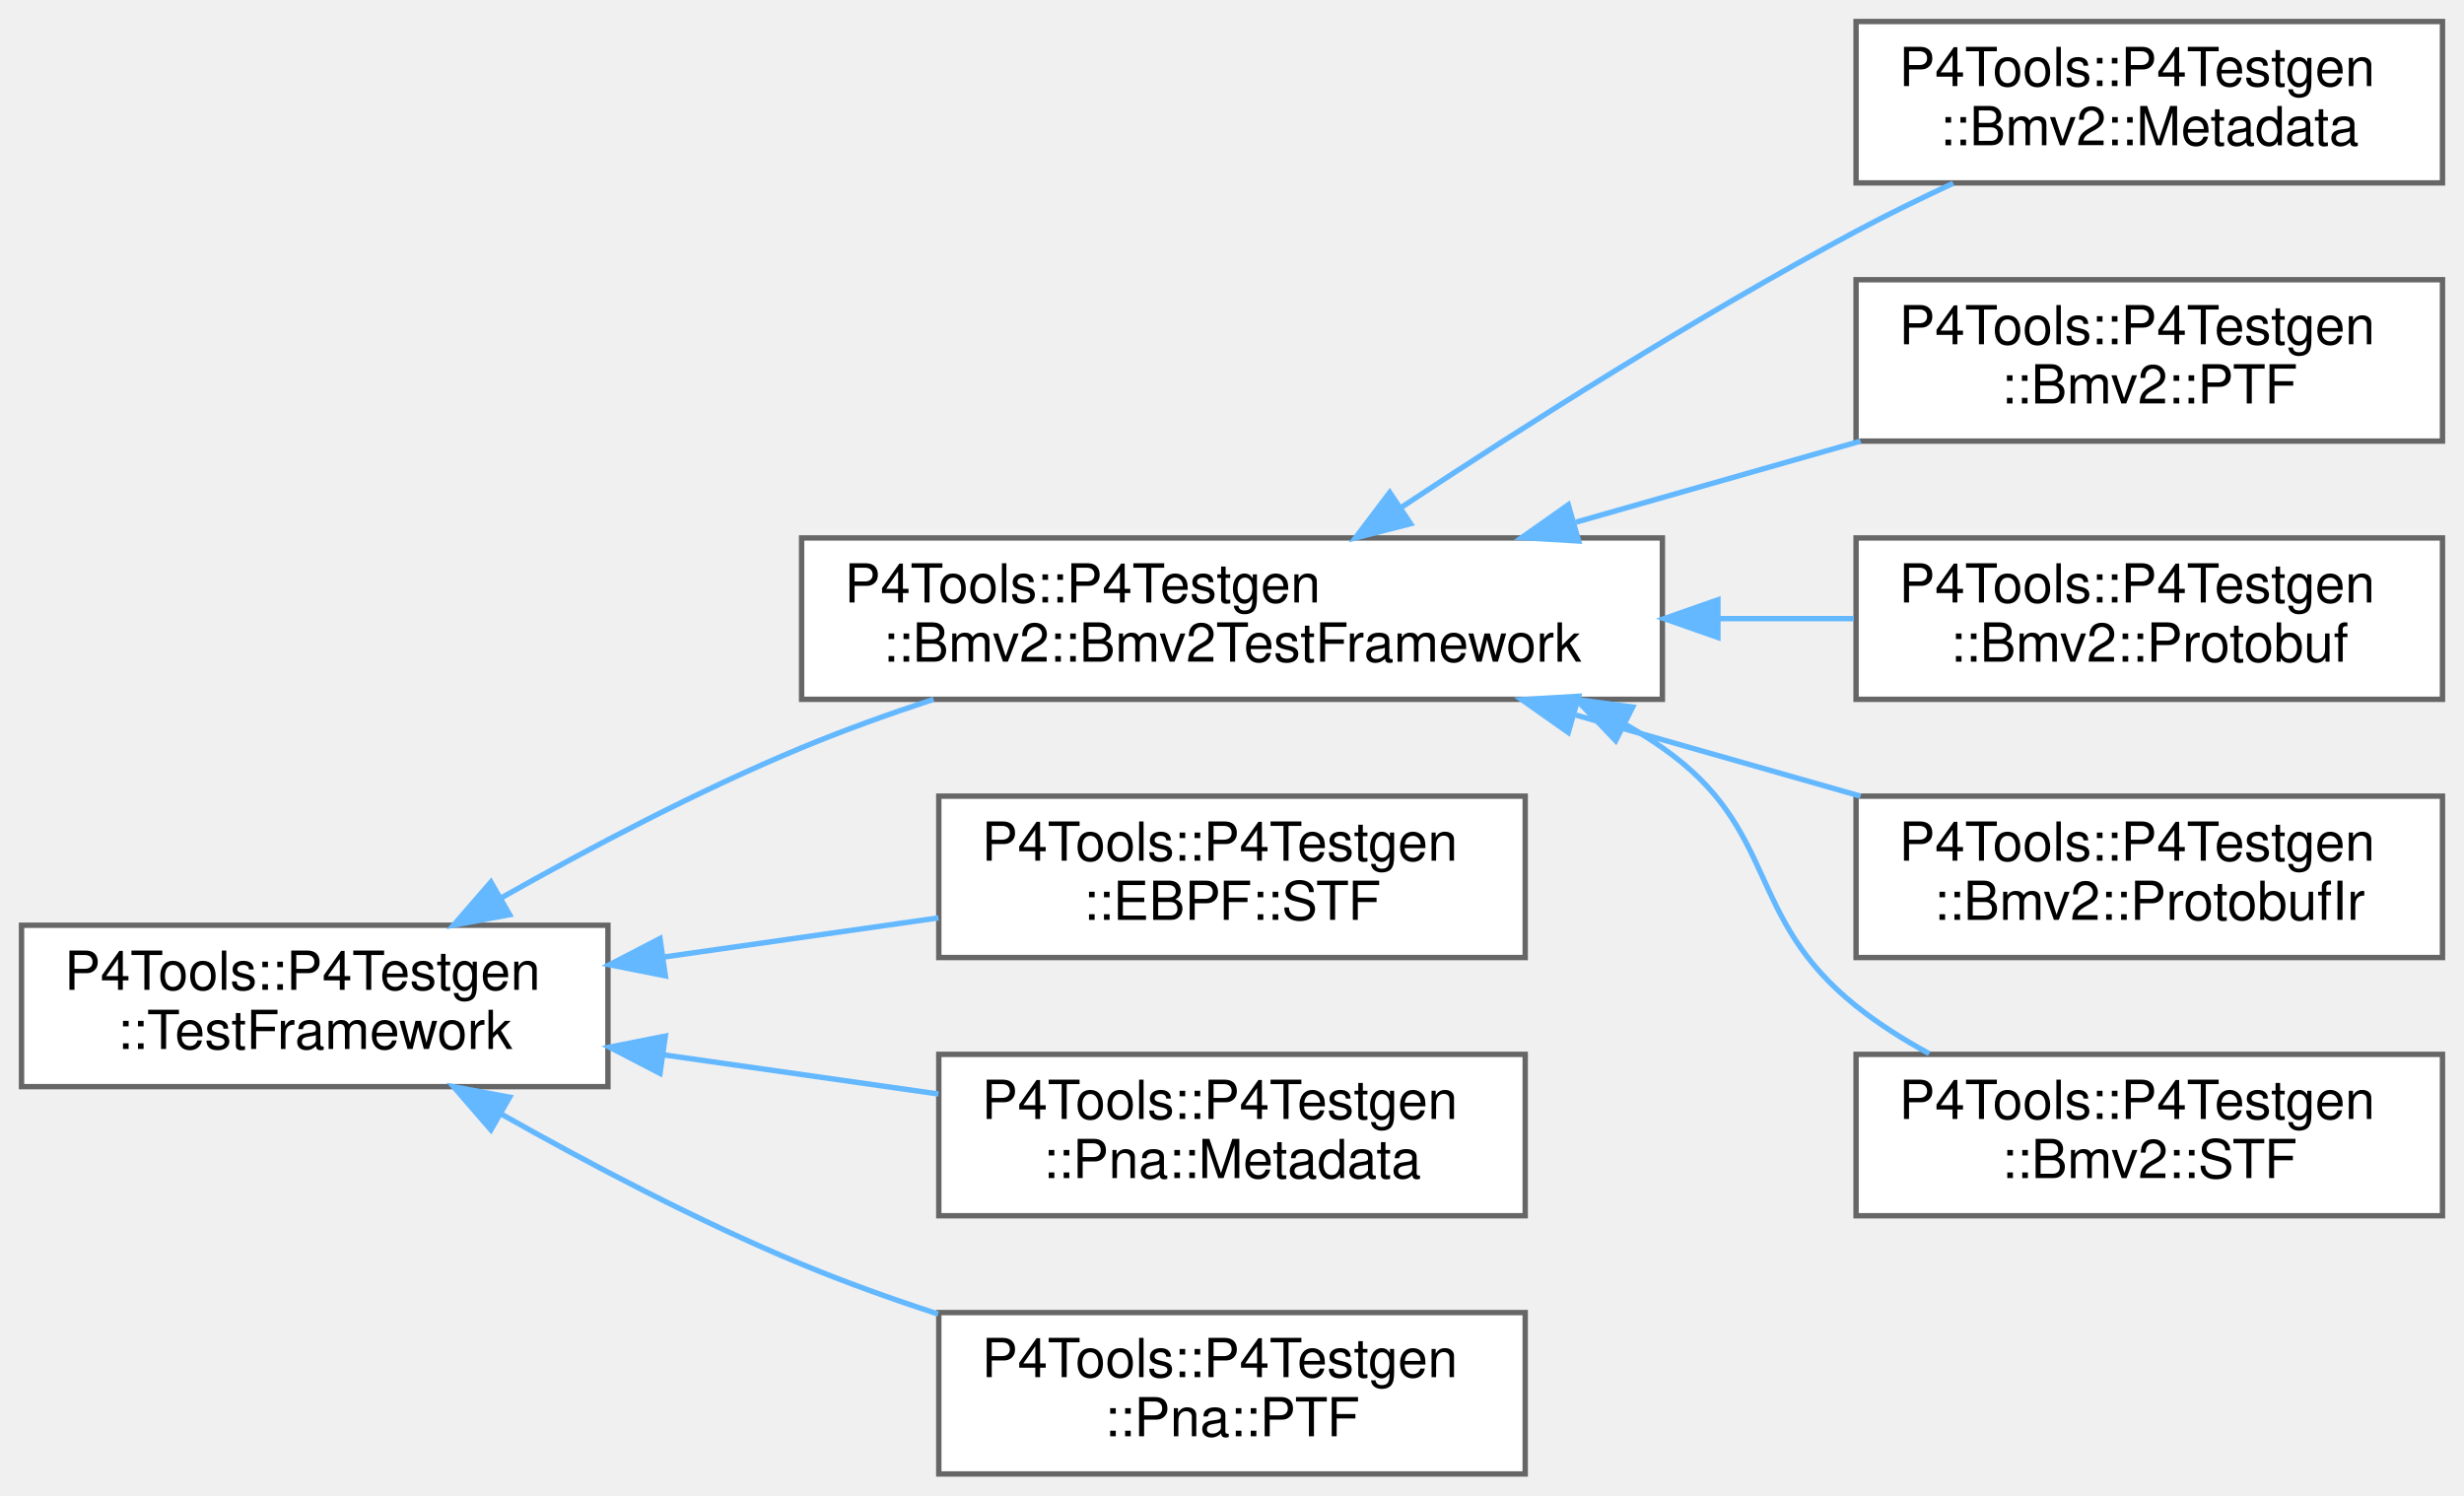
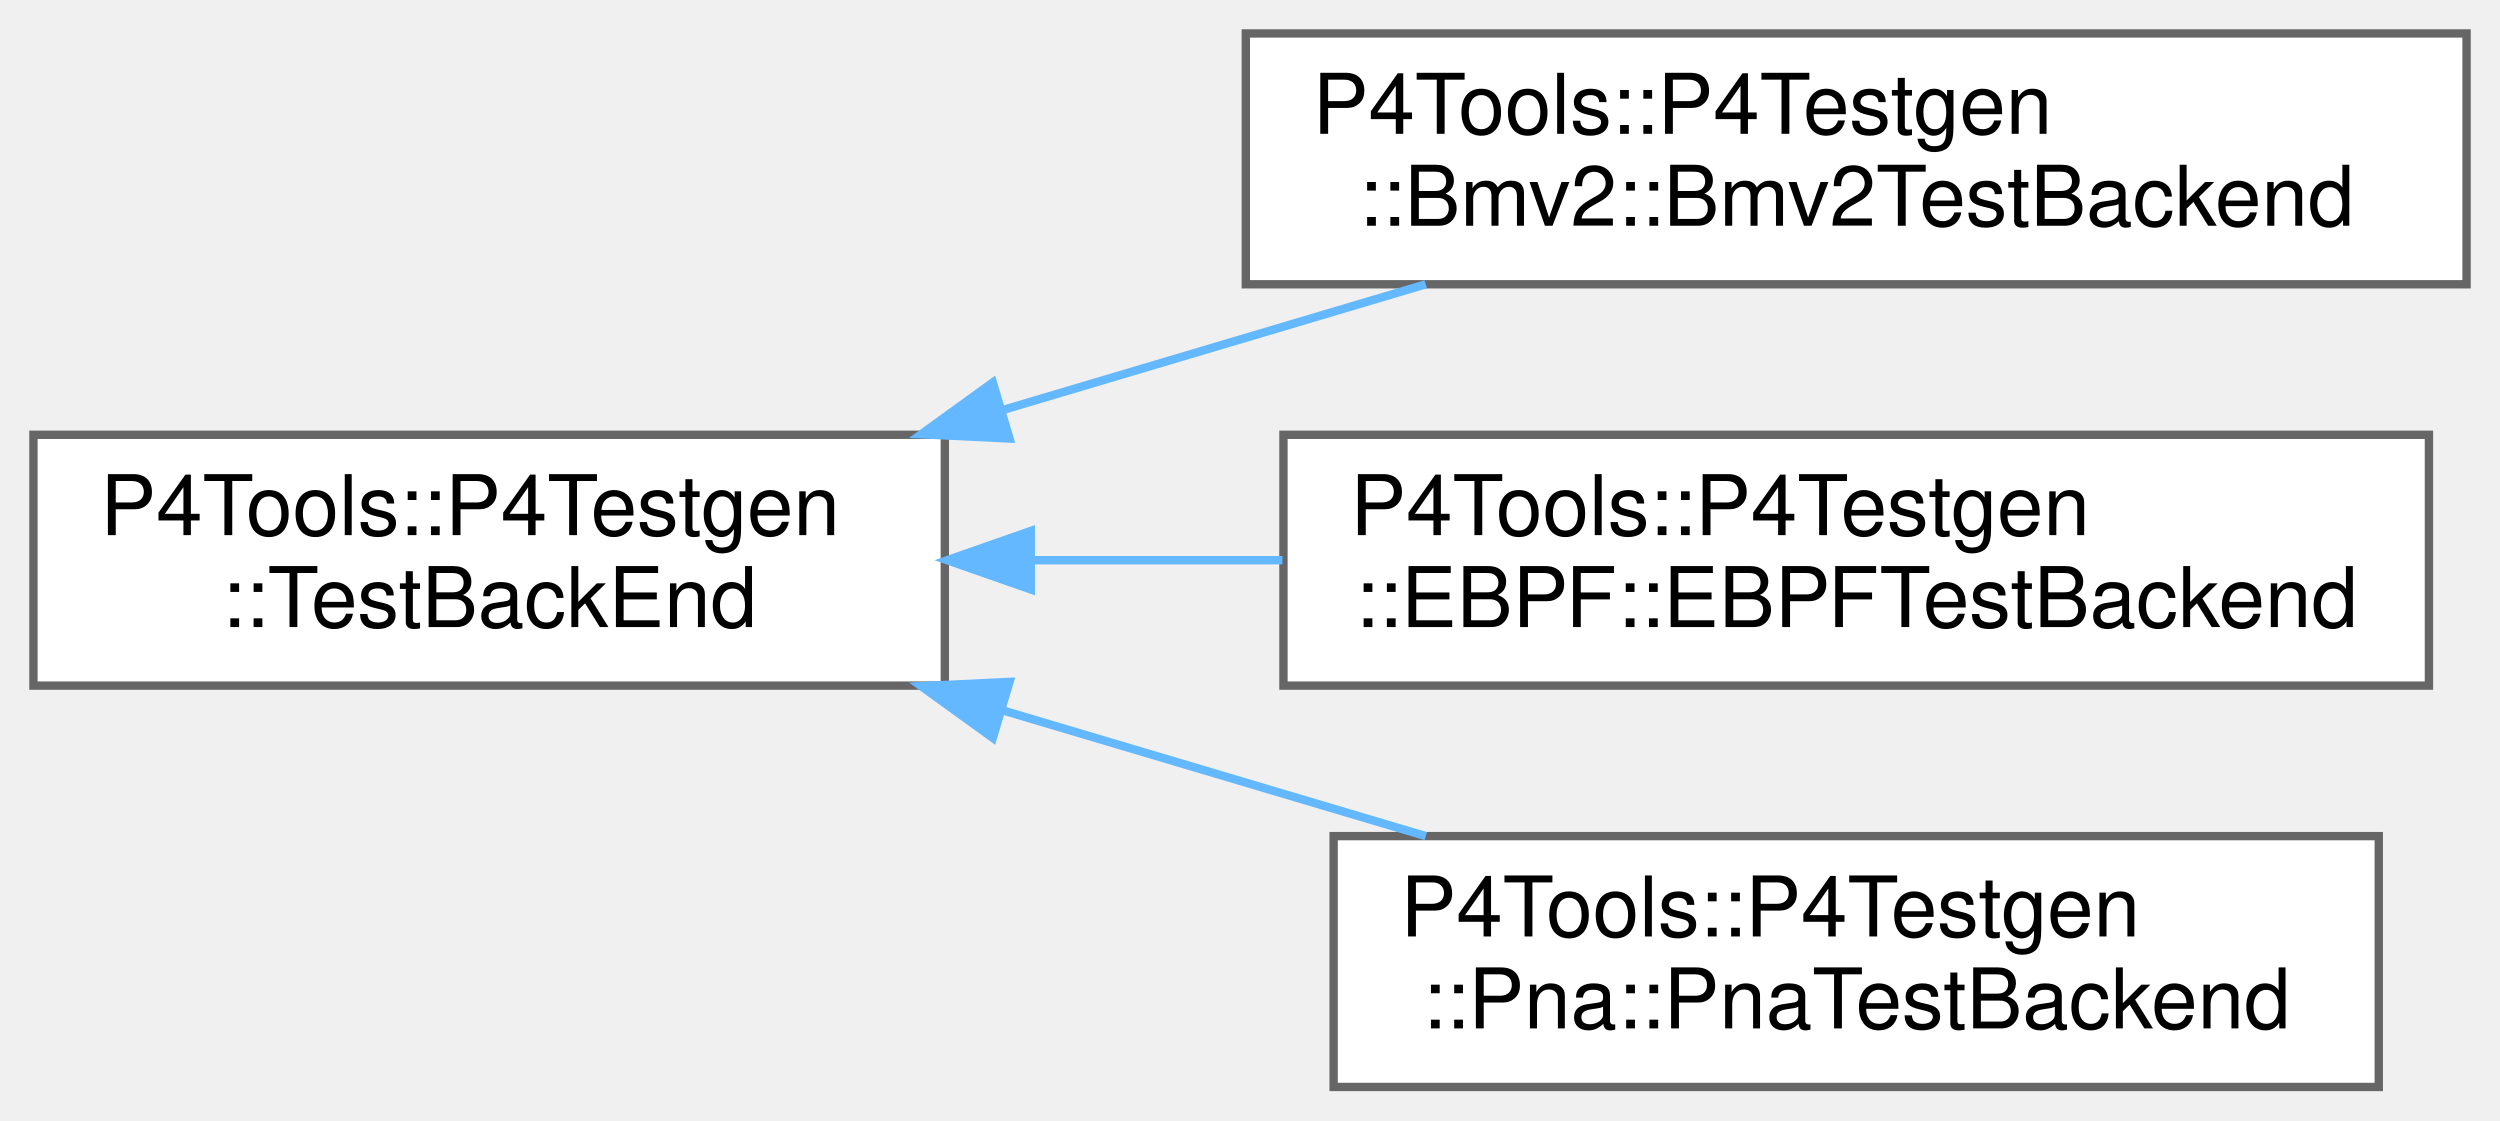
- <svg xmlns="http://www.w3.org/2000/svg" xmlns:xlink="http://www.w3.org/1999/xlink" width="458pt" height="278pt" viewBox="0.00 0.00 458.00 278.00">
-   <g id="graph0" class="graph" transform="scale(1 1) rotate(0) translate(4 274)">
+ <svg xmlns="http://www.w3.org/2000/svg" xmlns:xlink="http://www.w3.org/1999/xlink" width="299pt" height="134pt" viewBox="0.00 0.00 299.00 134.00">
+   <g id="graph0" class="graph" transform="scale(1 1) rotate(0) translate(4 130)">
    <g id="Node000000" class="node">
      <g id="a_Node000000">
-         <a xlink:href="class_p4_tools_1_1_p4_testgen_1_1_test_framework.html" target="_top" xlink:title=" ">
-           <polygon fill="white" stroke="#666666" points="109,-102 0,-102 0,-72 109,-72 109,-102" />
-           <text text-anchor="start" x="8" y="-90" font-family="Helvetica,sans-Serif" font-size="10.00">P4Tools::P4Testgen</text>
-           <text text-anchor="middle" x="54.5" y="-79" font-family="Helvetica,sans-Serif" font-size="10.00">::TestFramework</text>
+         <a xlink:href="class_p4_tools_1_1_p4_testgen_1_1_test_back_end.html" target="_top" xlink:title=" ">
+           <polygon fill="white" stroke="#666666" points="109,-78 0,-78 0,-48 109,-48 109,-78" />
+           <text text-anchor="start" x="8" y="-66" font-family="Helvetica,sans-Serif" font-size="10.00">P4Tools::P4Testgen</text>
+           <text text-anchor="middle" x="54.5" y="-55" font-family="Helvetica,sans-Serif" font-size="10.00">::TestBackEnd</text>
        </a>
      </g>
    </g>
    <g id="Node000001" class="node">
      <g id="a_Node000001">
-         <a xlink:href="class_p4_tools_1_1_p4_testgen_1_1_bmv2_1_1_bmv2_test_framework.html" target="_top" xlink:title="Bmv2TestFramework provides common utility functions for BMv2-style test frameworks.">
-           <polygon fill="white" stroke="#666666" points="305,-174 145,-174 145,-144 305,-144 305,-174" />
-           <text text-anchor="start" x="153" y="-162" font-family="Helvetica,sans-Serif" font-size="10.00">P4Tools::P4Testgen</text>
-           <text text-anchor="middle" x="225" y="-151" font-family="Helvetica,sans-Serif" font-size="10.00">::Bmv2::Bmv2TestFramework</text>
+         <a xlink:href="class_p4_tools_1_1_p4_testgen_1_1_bmv2_1_1_bmv2_test_backend.html" target="_top" xlink:title=" ">
+           <polygon fill="white" stroke="#666666" points="291,-126 145,-126 145,-96 291,-96 291,-126" />
+           <text text-anchor="start" x="153" y="-114" font-family="Helvetica,sans-Serif" font-size="10.00">P4Tools::P4Testgen</text>
+           <text text-anchor="middle" x="218" y="-103" font-family="Helvetica,sans-Serif" font-size="10.00">::Bmv2::Bmv2TestBackend</text>
        </a>
      </g>
    </g>
    <g id="edge1042_Node000000_Node000001" class="edge">
      <g id="a_edge1042_Node000000_Node000001">
        <a xlink:title=" ">
-           <path fill="none" stroke="#63b8ff" d="M89.04,-107.02C105.52,-116.33 125.9,-127.07 145,-135 152.81,-138.24 161.22,-141.27 169.53,-144" />
-           <polygon fill="#63b8ff" stroke="#63b8ff" points="90.73,-103.96 80.31,-102.02 87.25,-110.03 90.73,-103.96" />
-         </a>
-       </g>
-     </g>
-     <g id="Node000007" class="node">
-       <g id="a_Node000007">
-         <a xlink:href="class_p4_tools_1_1_p4_testgen_1_1_e_b_p_f_1_1_s_t_f.html" target="_top" xlink:title="Extracts information from the @testSpec to emit a STF test case.">
-           <polygon fill="white" stroke="#666666" points="279.5,-126 170.5,-126 170.5,-96 279.5,-96 279.5,-126" />
-           <text text-anchor="start" x="178.5" y="-114" font-family="Helvetica,sans-Serif" font-size="10.00">P4Tools::P4Testgen</text>
-           <text text-anchor="middle" x="225" y="-103" font-family="Helvetica,sans-Serif" font-size="10.00">::EBPF::STF</text>
-         </a>
-       </g>
-     </g>
-     <g id="edge1048_Node000000_Node000007" class="edge">
-       <g id="a_edge1048_Node000000_Node000007">
-         <a xlink:title=" ">
-           <path fill="none" stroke="#63b8ff" d="M119.56,-96.12C136.34,-98.51 154.27,-101.07 170.44,-103.37" />
-           <polygon fill="#63b8ff" stroke="#63b8ff" points="119.67,-92.6 109.28,-94.66 118.68,-99.53 119.67,-92.6" />
-         </a>
-       </g>
-     </g>
-     <g id="Node000008" class="node">
-       <g id="a_Node000008">
-         <a xlink:href="class_p4_tools_1_1_p4_testgen_1_1_pna_1_1_metadata.html" target="_top" xlink:title="Extracts information from the @testSpec to emit a Metadata test case.">
-           <polygon fill="white" stroke="#666666" points="279.5,-78 170.5,-78 170.5,-48 279.5,-48 279.5,-78" />
-           <text text-anchor="start" x="178.5" y="-66" font-family="Helvetica,sans-Serif" font-size="10.00">P4Tools::P4Testgen</text>
-           <text text-anchor="middle" x="225" y="-55" font-family="Helvetica,sans-Serif" font-size="10.00">::Pna::Metadata</text>
-         </a>
-       </g>
-     </g>
-     <g id="edge1049_Node000000_Node000008" class="edge">
-       <g id="a_edge1049_Node000000_Node000008">
-         <a xlink:title=" ">
-           <path fill="none" stroke="#63b8ff" d="M119.56,-77.88C136.34,-75.49 154.27,-72.93 170.44,-70.63" />
-           <polygon fill="#63b8ff" stroke="#63b8ff" points="118.68,-74.47 109.28,-79.34 119.67,-81.4 118.68,-74.47" />
-         </a>
-       </g>
-     </g>
-     <g id="Node000009" class="node">
-       <g id="a_Node000009">
-         <a xlink:href="class_p4_tools_1_1_p4_testgen_1_1_pna_1_1_p_t_f.html" target="_top" xlink:title="Extracts information from the @testSpec to emit a PTF test case.">
-           <polygon fill="white" stroke="#666666" points="279.5,-30 170.5,-30 170.5,0 279.5,0 279.5,-30" />
-           <text text-anchor="start" x="178.5" y="-18" font-family="Helvetica,sans-Serif" font-size="10.00">P4Tools::P4Testgen</text>
-           <text text-anchor="middle" x="225" y="-7" font-family="Helvetica,sans-Serif" font-size="10.00">::Pna::PTF</text>
-         </a>
-       </g>
-     </g>
-     <g id="edge1050_Node000000_Node000009" class="edge">
-       <g id="a_edge1050_Node000000_Node000009">
-         <a xlink:title=" ">
-           <path fill="none" stroke="#63b8ff" d="M89.04,-66.98C105.52,-57.67 125.9,-46.93 145,-39 153.08,-35.65 161.79,-32.53 170.37,-29.72" />
-           <polygon fill="#63b8ff" stroke="#63b8ff" points="87.25,-63.97 80.31,-71.98 90.73,-70.04 87.25,-63.97" />
+           <path fill="none" stroke="#63b8ff" d="M115.82,-80.93C132.51,-85.89 150.45,-91.22 166.52,-96" />
+           <polygon fill="#63b8ff" stroke="#63b8ff" points="116.74,-77.55 106.16,-78.06 114.74,-84.26 116.74,-77.55" />
        </a>
      </g>
    </g>
    <g id="Node000002" class="node">
      <g id="a_Node000002">
-         <a xlink:href="class_p4_tools_1_1_p4_testgen_1_1_bmv2_1_1_metadata.html" target="_top" xlink:title="Extracts information from the @testSpec to emit a Metadata test case.">
-           <polygon fill="white" stroke="#666666" points="450,-270 341,-270 341,-240 450,-240 450,-270" />
-           <text text-anchor="start" x="349" y="-258" font-family="Helvetica,sans-Serif" font-size="10.00">P4Tools::P4Testgen</text>
-           <text text-anchor="middle" x="395.5" y="-247" font-family="Helvetica,sans-Serif" font-size="10.00">::Bmv2::Metadata</text>
+         <a xlink:href="class_p4_tools_1_1_p4_testgen_1_1_e_b_p_f_1_1_e_b_p_f_test_backend.html" target="_top" xlink:title=" ">
+           <polygon fill="white" stroke="#666666" points="286.5,-78 149.5,-78 149.5,-48 286.5,-48 286.5,-78" />
+           <text text-anchor="start" x="157.5" y="-66" font-family="Helvetica,sans-Serif" font-size="10.00">P4Tools::P4Testgen</text>
+           <text text-anchor="middle" x="218" y="-55" font-family="Helvetica,sans-Serif" font-size="10.00">::EBPF::EBPFTestBackend</text>
        </a>
      </g>
    </g>
-     <g id="edge1043_Node000001_Node000002" class="edge">
-       <g id="a_edge1043_Node000001_Node000002">
+     <g id="edge1043_Node000000_Node000002" class="edge">
+       <g id="a_edge1043_Node000000_Node000002">
        <a xlink:title=" ">
-           <path fill="none" stroke="#63b8ff" d="M256.49,-179.7C279.28,-194.77 311.47,-215.23 341,-231 346.75,-234.07 352.96,-237.1 359.06,-239.93" />
-           <polygon fill="#63b8ff" stroke="#63b8ff" points="258.2,-176.64 247.94,-174.01 254.32,-182.46 258.2,-176.64" />
+           <path fill="none" stroke="#63b8ff" d="M119.39,-63C129.24,-63 139.45,-63 149.38,-63" />
+           <polygon fill="#63b8ff" stroke="#63b8ff" points="119.28,-59.5 109.28,-63 119.28,-66.5 119.28,-59.5" />
        </a>
      </g>
    </g>
    <g id="Node000003" class="node">
      <g id="a_Node000003">
-         <a xlink:href="class_p4_tools_1_1_p4_testgen_1_1_bmv2_1_1_p_t_f.html" target="_top" xlink:title="Extracts information from the @testSpec to emit a PTF test case.">
-           <polygon fill="white" stroke="#666666" points="450,-222 341,-222 341,-192 450,-192 450,-222" />
-           <text text-anchor="start" x="349" y="-210" font-family="Helvetica,sans-Serif" font-size="10.00">P4Tools::P4Testgen</text>
-           <text text-anchor="middle" x="395.5" y="-199" font-family="Helvetica,sans-Serif" font-size="10.00">::Bmv2::PTF</text>
+         <a xlink:href="class_p4_tools_1_1_p4_testgen_1_1_pna_1_1_pna_test_backend.html" target="_top" xlink:title=" ">
+           <polygon fill="white" stroke="#666666" points="280.5,-30 155.5,-30 155.5,0 280.5,0 280.5,-30" />
+           <text text-anchor="start" x="163.5" y="-18" font-family="Helvetica,sans-Serif" font-size="10.00">P4Tools::P4Testgen</text>
+           <text text-anchor="middle" x="218" y="-7" font-family="Helvetica,sans-Serif" font-size="10.00">::Pna::PnaTestBackend</text>
        </a>
      </g>
    </g>
-     <g id="edge1044_Node000001_Node000003" class="edge">
-       <g id="a_edge1044_Node000001_Node000003">
+     <g id="edge1044_Node000000_Node000003" class="edge">
+       <g id="a_edge1044_Node000000_Node000003">
        <a xlink:title=" ">
-           <path fill="none" stroke="#63b8ff" d="M288.93,-176.93C306.35,-181.89 325.07,-187.22 341.84,-192" />
-           <polygon fill="#63b8ff" stroke="#63b8ff" points="289.43,-173.43 278.85,-174.06 287.51,-180.16 289.43,-173.43" />
-         </a>
-       </g>
-     </g>
-     <g id="Node000004" class="node">
-       <g id="a_Node000004">
-         <a xlink:href="class_p4_tools_1_1_p4_testgen_1_1_bmv2_1_1_protobuf.html" target="_top" xlink:title="Extracts information from the @testSpec to emit a Protobuf test case.">
-           <polygon fill="white" stroke="#666666" points="450,-174 341,-174 341,-144 450,-144 450,-174" />
-           <text text-anchor="start" x="349" y="-162" font-family="Helvetica,sans-Serif" font-size="10.00">P4Tools::P4Testgen</text>
-           <text text-anchor="middle" x="395.5" y="-151" font-family="Helvetica,sans-Serif" font-size="10.00">::Bmv2::Protobuf</text>
-         </a>
-       </g>
-     </g>
-     <g id="edge1045_Node000001_Node000004" class="edge">
-       <g id="a_edge1045_Node000001_Node000004">
-         <a xlink:title=" ">
-           <path fill="none" stroke="#63b8ff" d="M315.41,-159C324,-159 332.51,-159 340.6,-159" />
-           <polygon fill="#63b8ff" stroke="#63b8ff" points="315.32,-155.5 305.32,-159 315.32,-162.5 315.32,-155.5" />
-         </a>
-       </g>
-     </g>
-     <g id="Node000005" class="node">
-       <g id="a_Node000005">
-         <a xlink:href="class_p4_tools_1_1_p4_testgen_1_1_bmv2_1_1_protobuf_ir.html" target="_top" xlink:title="Extracts information from the @testSpec to emit a Protobuf IR test case.">
-           <polygon fill="white" stroke="#666666" points="450,-126 341,-126 341,-96 450,-96 450,-126" />
-           <text text-anchor="start" x="349" y="-114" font-family="Helvetica,sans-Serif" font-size="10.00">P4Tools::P4Testgen</text>
-           <text text-anchor="middle" x="395.5" y="-103" font-family="Helvetica,sans-Serif" font-size="10.00">::Bmv2::ProtobufIr</text>
-         </a>
-       </g>
-     </g>
-     <g id="edge1046_Node000001_Node000005" class="edge">
-       <g id="a_edge1046_Node000001_Node000005">
-         <a xlink:title=" ">
-           <path fill="none" stroke="#63b8ff" d="M288.93,-141.07C306.35,-136.11 325.07,-130.78 341.84,-126" />
-           <polygon fill="#63b8ff" stroke="#63b8ff" points="287.51,-137.84 278.85,-143.94 289.43,-144.57 287.51,-137.84" />
-         </a>
-       </g>
-     </g>
-     <g id="Node000006" class="node">
-       <g id="a_Node000006">
-         <a xlink:href="class_p4_tools_1_1_p4_testgen_1_1_bmv2_1_1_s_t_f.html" target="_top" xlink:title="Extracts information from the @testSpec to emit a STF test case.">
-           <polygon fill="white" stroke="#666666" points="450,-78 341,-78 341,-48 450,-48 450,-78" />
-           <text text-anchor="start" x="349" y="-66" font-family="Helvetica,sans-Serif" font-size="10.00">P4Tools::P4Testgen</text>
-           <text text-anchor="middle" x="395.5" y="-55" font-family="Helvetica,sans-Serif" font-size="10.00">::Bmv2::STF</text>
-         </a>
-       </g>
-     </g>
-     <g id="edge1047_Node000001_Node000006" class="edge">
-       <g id="a_edge1047_Node000001_Node000006">
-         <a xlink:title=" ">
-           <path fill="none" stroke="#63b8ff" d="M298.26,-139.26C300.59,-137.93 302.84,-136.51 305,-135 326.84,-119.7 320.17,-103.65 341,-87 345.13,-83.69 349.8,-80.74 354.6,-78.13" />
-           <polygon fill="#63b8ff" stroke="#63b8ff" points="296.32,-136.32 288.98,-143.97 299.48,-142.56 296.32,-136.32" />
+           <path fill="none" stroke="#63b8ff" d="M115.82,-45.07C132.51,-40.11 150.45,-34.78 166.52,-30" />
+           <polygon fill="#63b8ff" stroke="#63b8ff" points="114.74,-41.74 106.16,-47.94 116.74,-48.45 114.74,-41.74" />
        </a>
      </g>
    </g>
  </g>
</svg>
